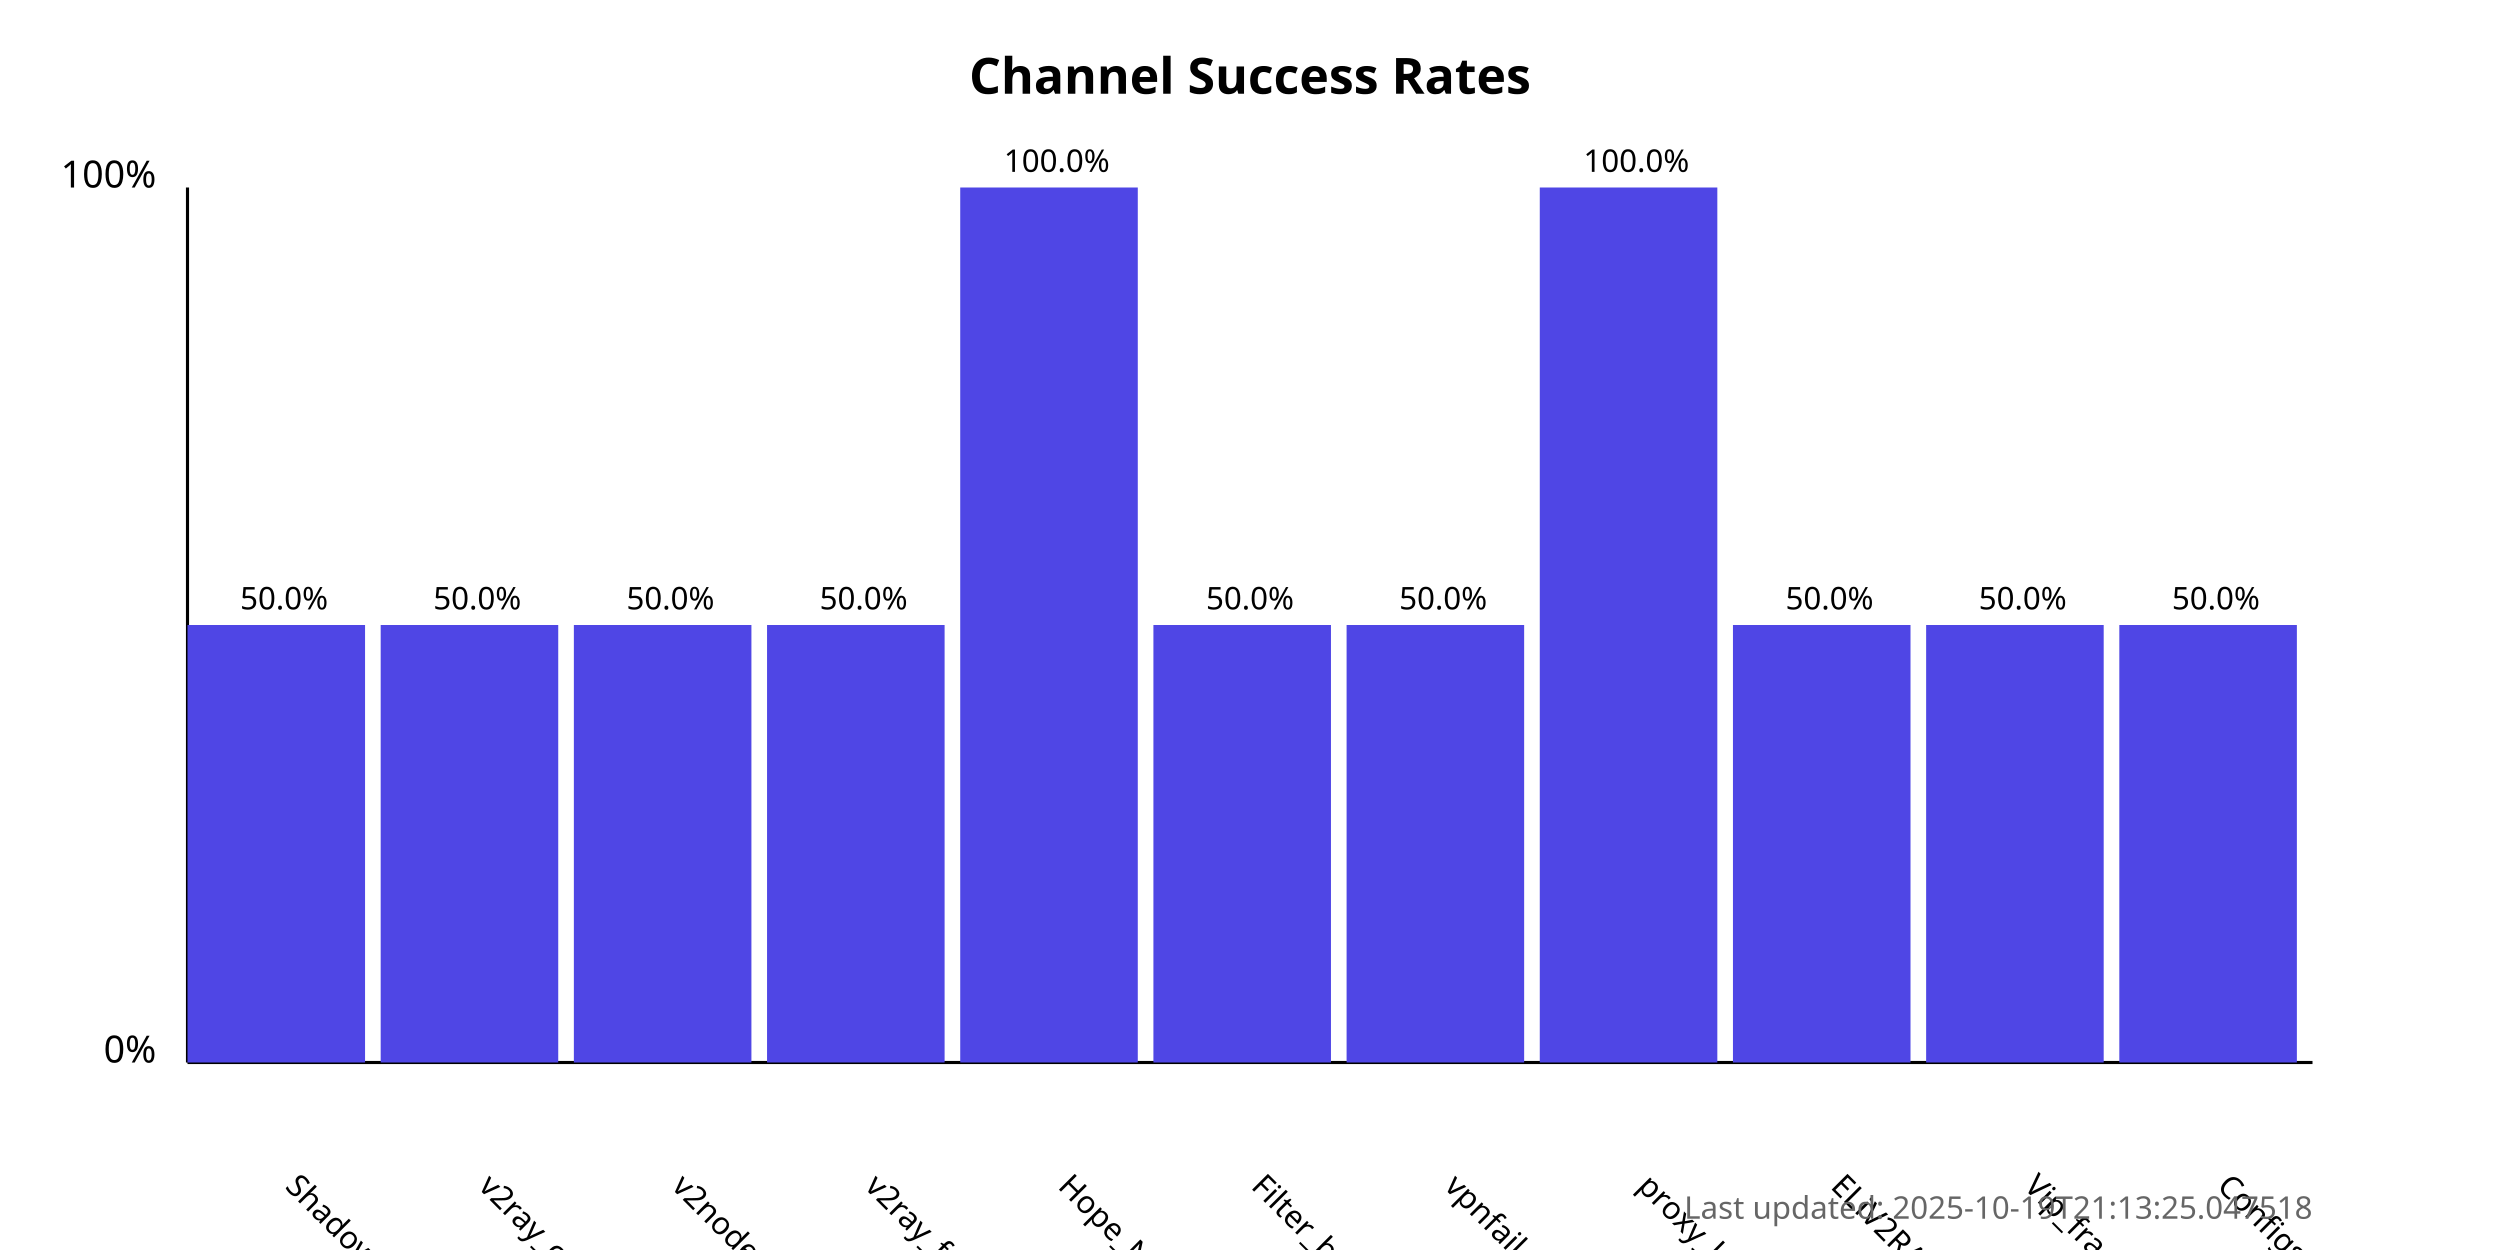
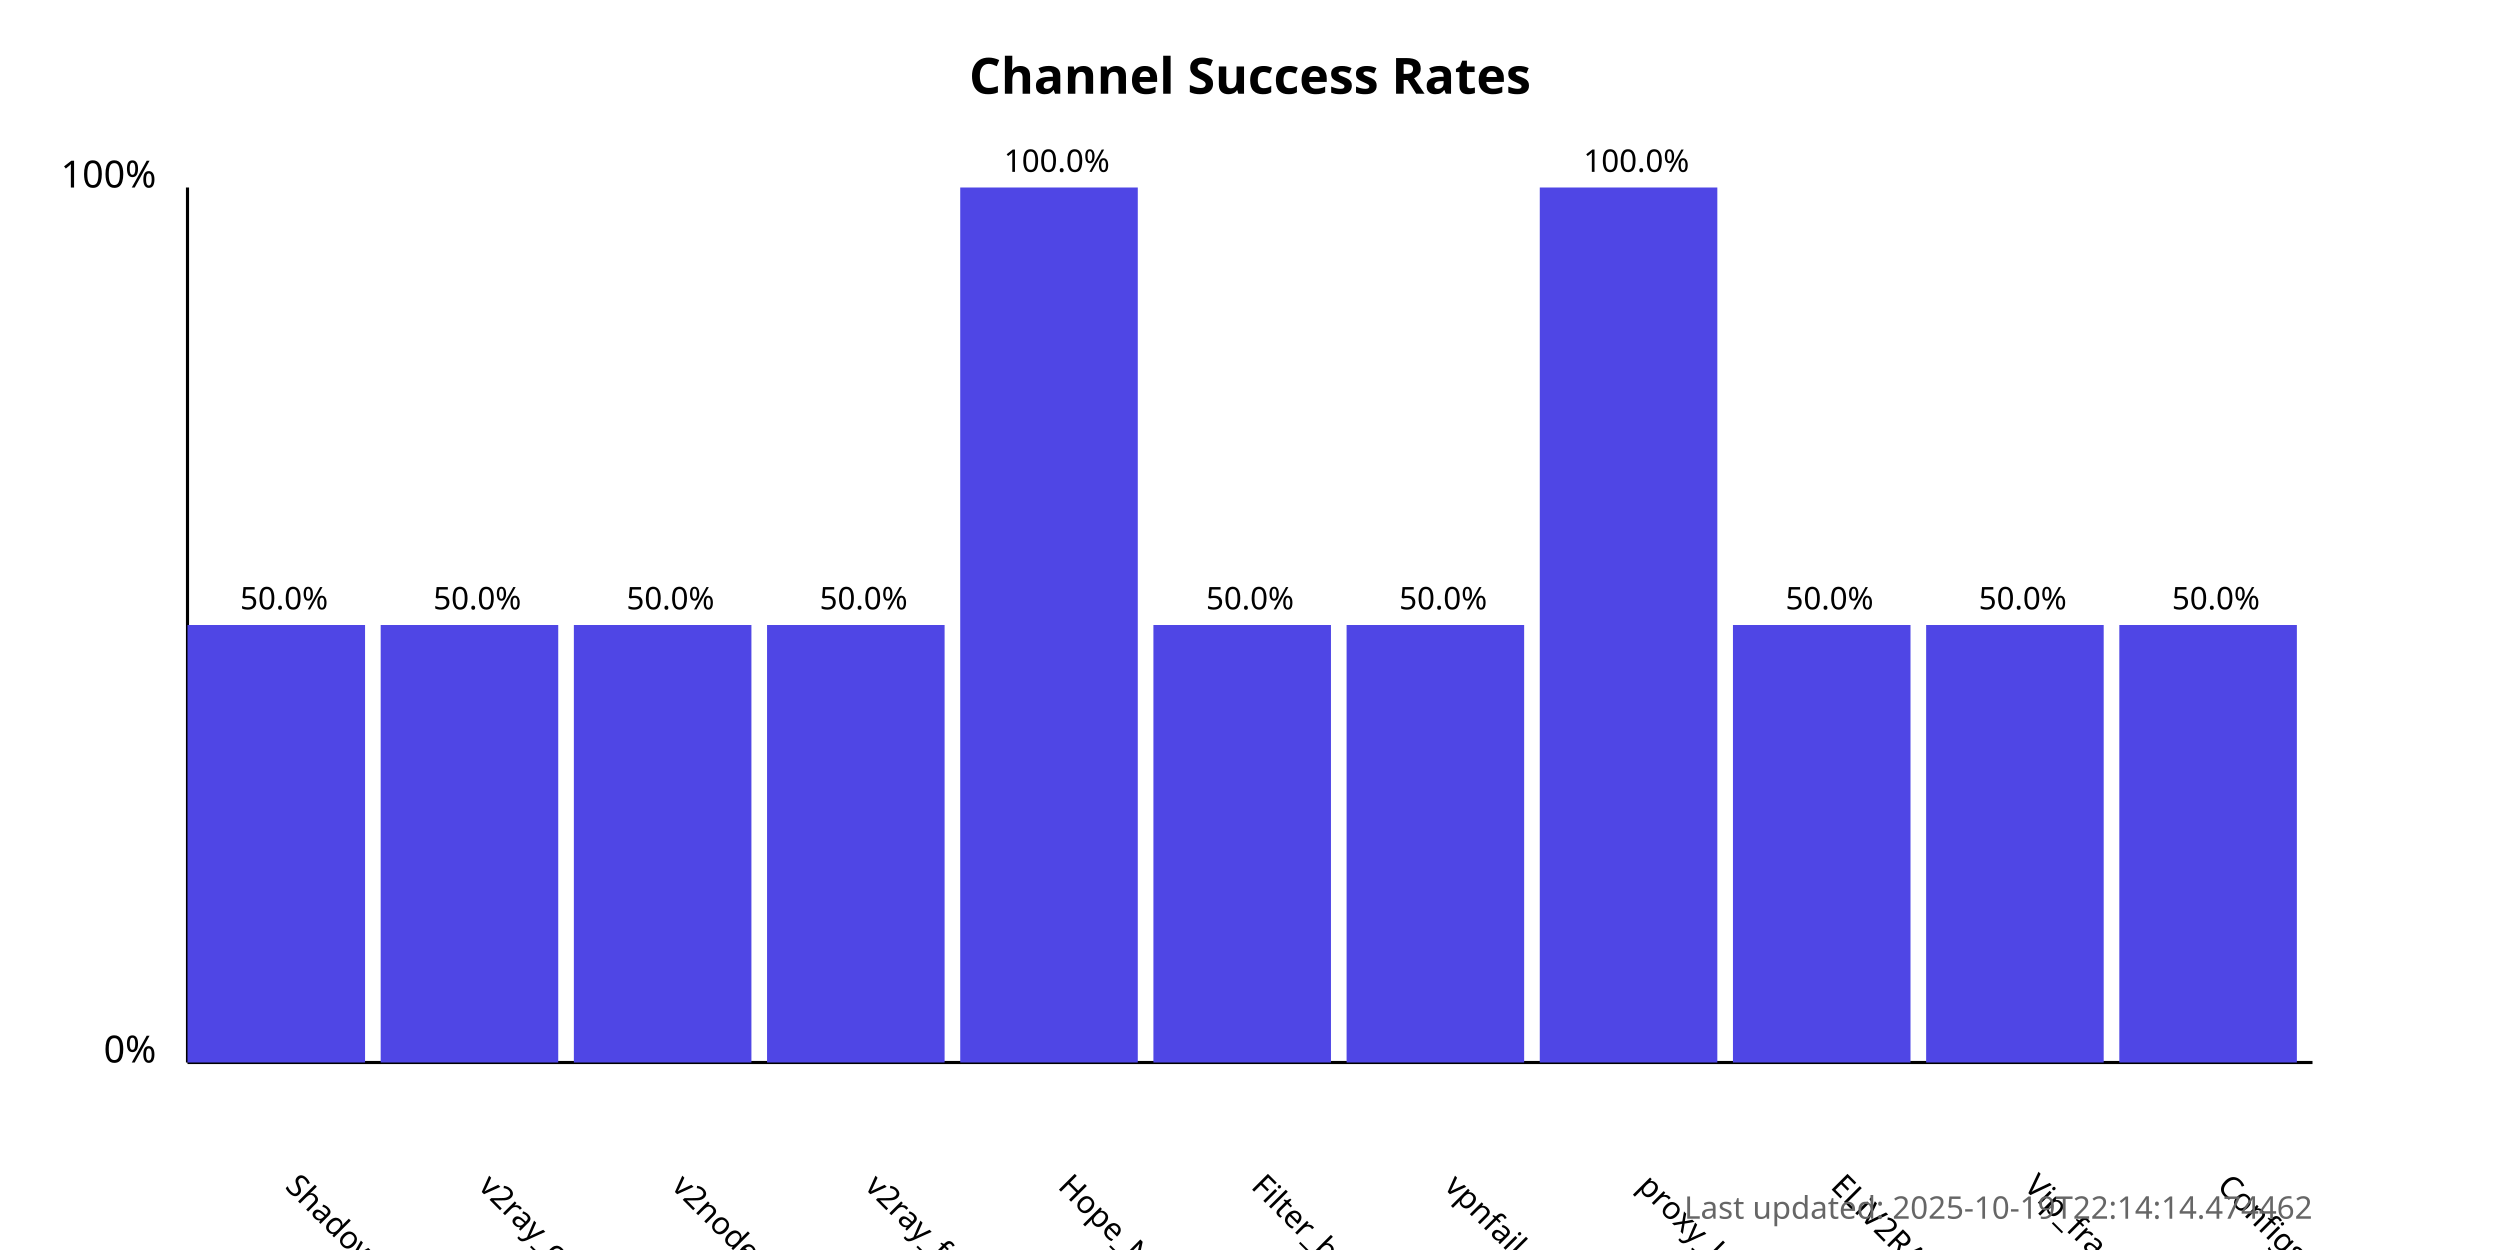
<svg xmlns="http://www.w3.org/2000/svg" width="800" height="400">
  <style>
            .chart-title { font: bold 16px sans-serif; }
            .axis-label { font: 12px sans-serif; }
            .tick-label { font: 10px sans-serif; }
            .bar { fill: #4f46e5; }
            .bar:hover { fill: #6366f1; }
            .timestamp { font: 10px sans-serif; fill: #666; }
        </style>
  <text x="400.0" y="30" text-anchor="middle" class="chart-title">
            Channel Success Rates
        </text>
  <line x1="60" y1="340" x2="60" y2="60" stroke="black" stroke-width="1" />
  <line x1="60" y1="340" x2="740" y2="340" stroke="black" stroke-width="1" />
  <text x="50" y="340" text-anchor="end" class="axis-label">0%</text>
  <text x="50" y="60" text-anchor="end" class="axis-label">100%</text>
  <g>
    <rect x="60" y="200.0" width="56.818" height="140.0" class="bar" />
    <text x="90.909" y="380" transform="rotate(45, 90.90909, 380)" text-anchor="start" class="tick-label">
                ShadowProxy66
            </text>
    <text x="90.909" y="195.0" text-anchor="middle" class="tick-label">
                50.0%
            </text>
  </g>
  <g>
    <rect x="121.818" y="200.0" width="56.818" height="140.0" class="bar" />
    <text x="152.727" y="380" transform="rotate(45, 152.7273, 380)" text-anchor="start" class="tick-label">
                v2ray_configs_pool
            </text>
    <text x="152.727" y="195.0" text-anchor="middle" class="tick-label">
                50.0%
            </text>
  </g>
  <g>
    <rect x="183.636" y="200.0" width="56.818" height="140.0" class="bar" />
    <text x="214.545" y="380" transform="rotate(45, 214.5455, 380)" text-anchor="start" class="tick-label">
                v2nodes
            </text>
    <text x="214.545" y="195.0" text-anchor="middle" class="tick-label">
                50.0%
            </text>
  </g>
  <g>
    <rect x="245.455" y="200.0" width="56.818" height="140.0" class="bar" />
    <text x="276.364" y="380" transform="rotate(45, 276.3636, 380)" text-anchor="start" class="tick-label">
                v2ray_free_conf
            </text>
    <text x="276.364" y="195.0" text-anchor="middle" class="tick-label">
                50.0%
            </text>
  </g>
  <g>
    <rect x="307.273" y="60.0" width="56.818" height="280.0" class="bar" />
    <text x="338.182" y="380" transform="rotate(45, 338.1818, 380)" text-anchor="start" class="tick-label">
                Hope_Net
            </text>
    <text x="338.182" y="55.0" text-anchor="middle" class="tick-label">
                100.0%
            </text>
  </g>
  <g>
    <rect x="369.091" y="200.0" width="56.818" height="140.0" class="bar" />
    <text x="400.0" y="380" transform="rotate(45, 400.0, 380)" text-anchor="start" class="tick-label">
                Filter_breaker
            </text>
    <text x="400.0" y="195.0" text-anchor="middle" class="tick-label">
                50.0%
            </text>
  </g>
  <g>
    <rect x="430.909" y="200.0" width="56.818" height="140.0" class="bar" />
    <text x="461.818" y="380" transform="rotate(45, 461.8182, 380)" text-anchor="start" class="tick-label">
                vpnfail_vless
            </text>
    <text x="461.818" y="195.0" text-anchor="middle" class="tick-label">
                50.0%
            </text>
  </g>
  <g>
    <rect x="492.727" y="60.0" width="56.818" height="280.0" class="bar" />
    <text x="523.636" y="380" transform="rotate(45, 523.6364, 380)" text-anchor="start" class="tick-label">
                proxy_kafee
            </text>
    <text x="523.636" y="55.0" text-anchor="middle" class="tick-label">
                100.0%
            </text>
  </g>
  <g>
    <rect x="554.545" y="200.0" width="56.818" height="140.0" class="bar" />
    <text x="585.455" y="380" transform="rotate(45, 585.4545, 380)" text-anchor="start" class="tick-label">
                ELiV2RAY
            </text>
    <text x="585.455" y="195.0" text-anchor="middle" class="tick-label">
                50.0%
            </text>
  </g>
  <g>
    <rect x="616.364" y="200.0" width="56.818" height="140.0" class="bar" />
    <text x="647.273" y="380" transform="rotate(45, 647.2727, 380)" text-anchor="start" class="tick-label">
                Vip_fragment_v2ray
            </text>
    <text x="647.273" y="195.0" text-anchor="middle" class="tick-label">
                50.0%
            </text>
  </g>
  <g>
    <rect x="678.182" y="200.0" width="56.818" height="140.0" class="bar" />
    <text x="709.091" y="380" transform="rotate(45, 709.0909, 380)" text-anchor="start" class="tick-label">
                ConfigsHubPlus
            </text>
    <text x="709.091" y="195.0" text-anchor="middle" class="tick-label">
                50.0%
            </text>
  </g>
  <text x="740" y="390" text-anchor="end" class="timestamp">
-             Last updated: 2025-10-19T21:13:25.047518
+             Last updated: 2025-10-19T22:14:14.474462
        </text>
</svg>
